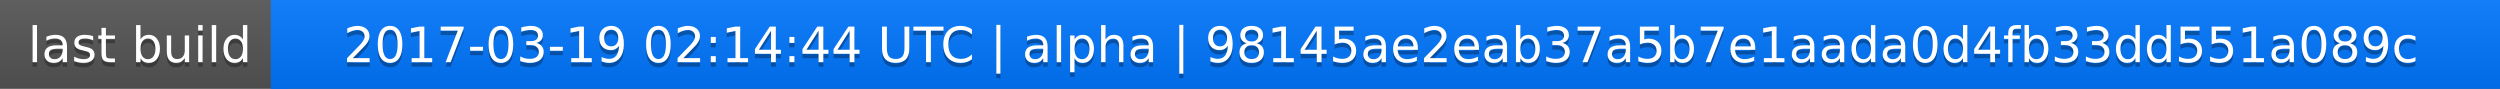
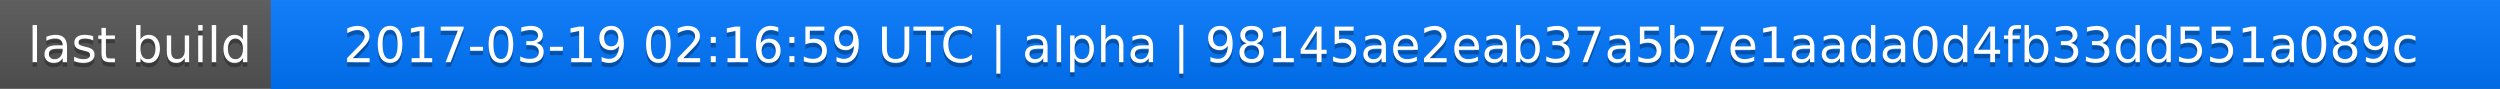
<svg xmlns="http://www.w3.org/2000/svg" width="563" height="20">
  <linearGradient id="a" x2="0" y2="100%">
    <stop offset="0" stop-color="#bbb" stop-opacity=".1" />
    <stop offset="1" stop-opacity=".1" />
  </linearGradient>
  <rect rx="0" width="563" height="20" fill="#555" />
  <rect rx="0" x="61" width="502" height="20" fill="#07f" />
  <path fill="#07f" d="M61 0h4v20h-4z" />
  <rect rx="0" width="563" height="20" fill="url(#a)" />
  <g fill="#fff" text-anchor="middle" font-family="DejaVu Sans,Verdana,Geneva,sans-serif" font-size="11">
    <text x="31.5" y="15" fill="#010101" fill-opacity=".3">last build</text>
    <text x="31.5" y="14">last build</text>
-     <text x="311" y="15" fill="#010101" fill-opacity=".3">2017-03-19 02:14:44 UTC | alpha | 98145ae2eab37a5b7e1aada0d4fb33dd551a089c</text>
-     <text x="311" y="14">2017-03-19 02:14:44 UTC | alpha | 98145ae2eab37a5b7e1aada0d4fb33dd551a089c</text>
+     <text x="311" y="15" fill="#010101" fill-opacity=".3">2017-03-19 02:16:59 UTC | alpha | 98145ae2eab37a5b7e1aada0d4fb33dd551a089c</text>
+     <text x="311" y="14">2017-03-19 02:16:59 UTC | alpha | 98145ae2eab37a5b7e1aada0d4fb33dd551a089c</text>
  </g>
</svg>
